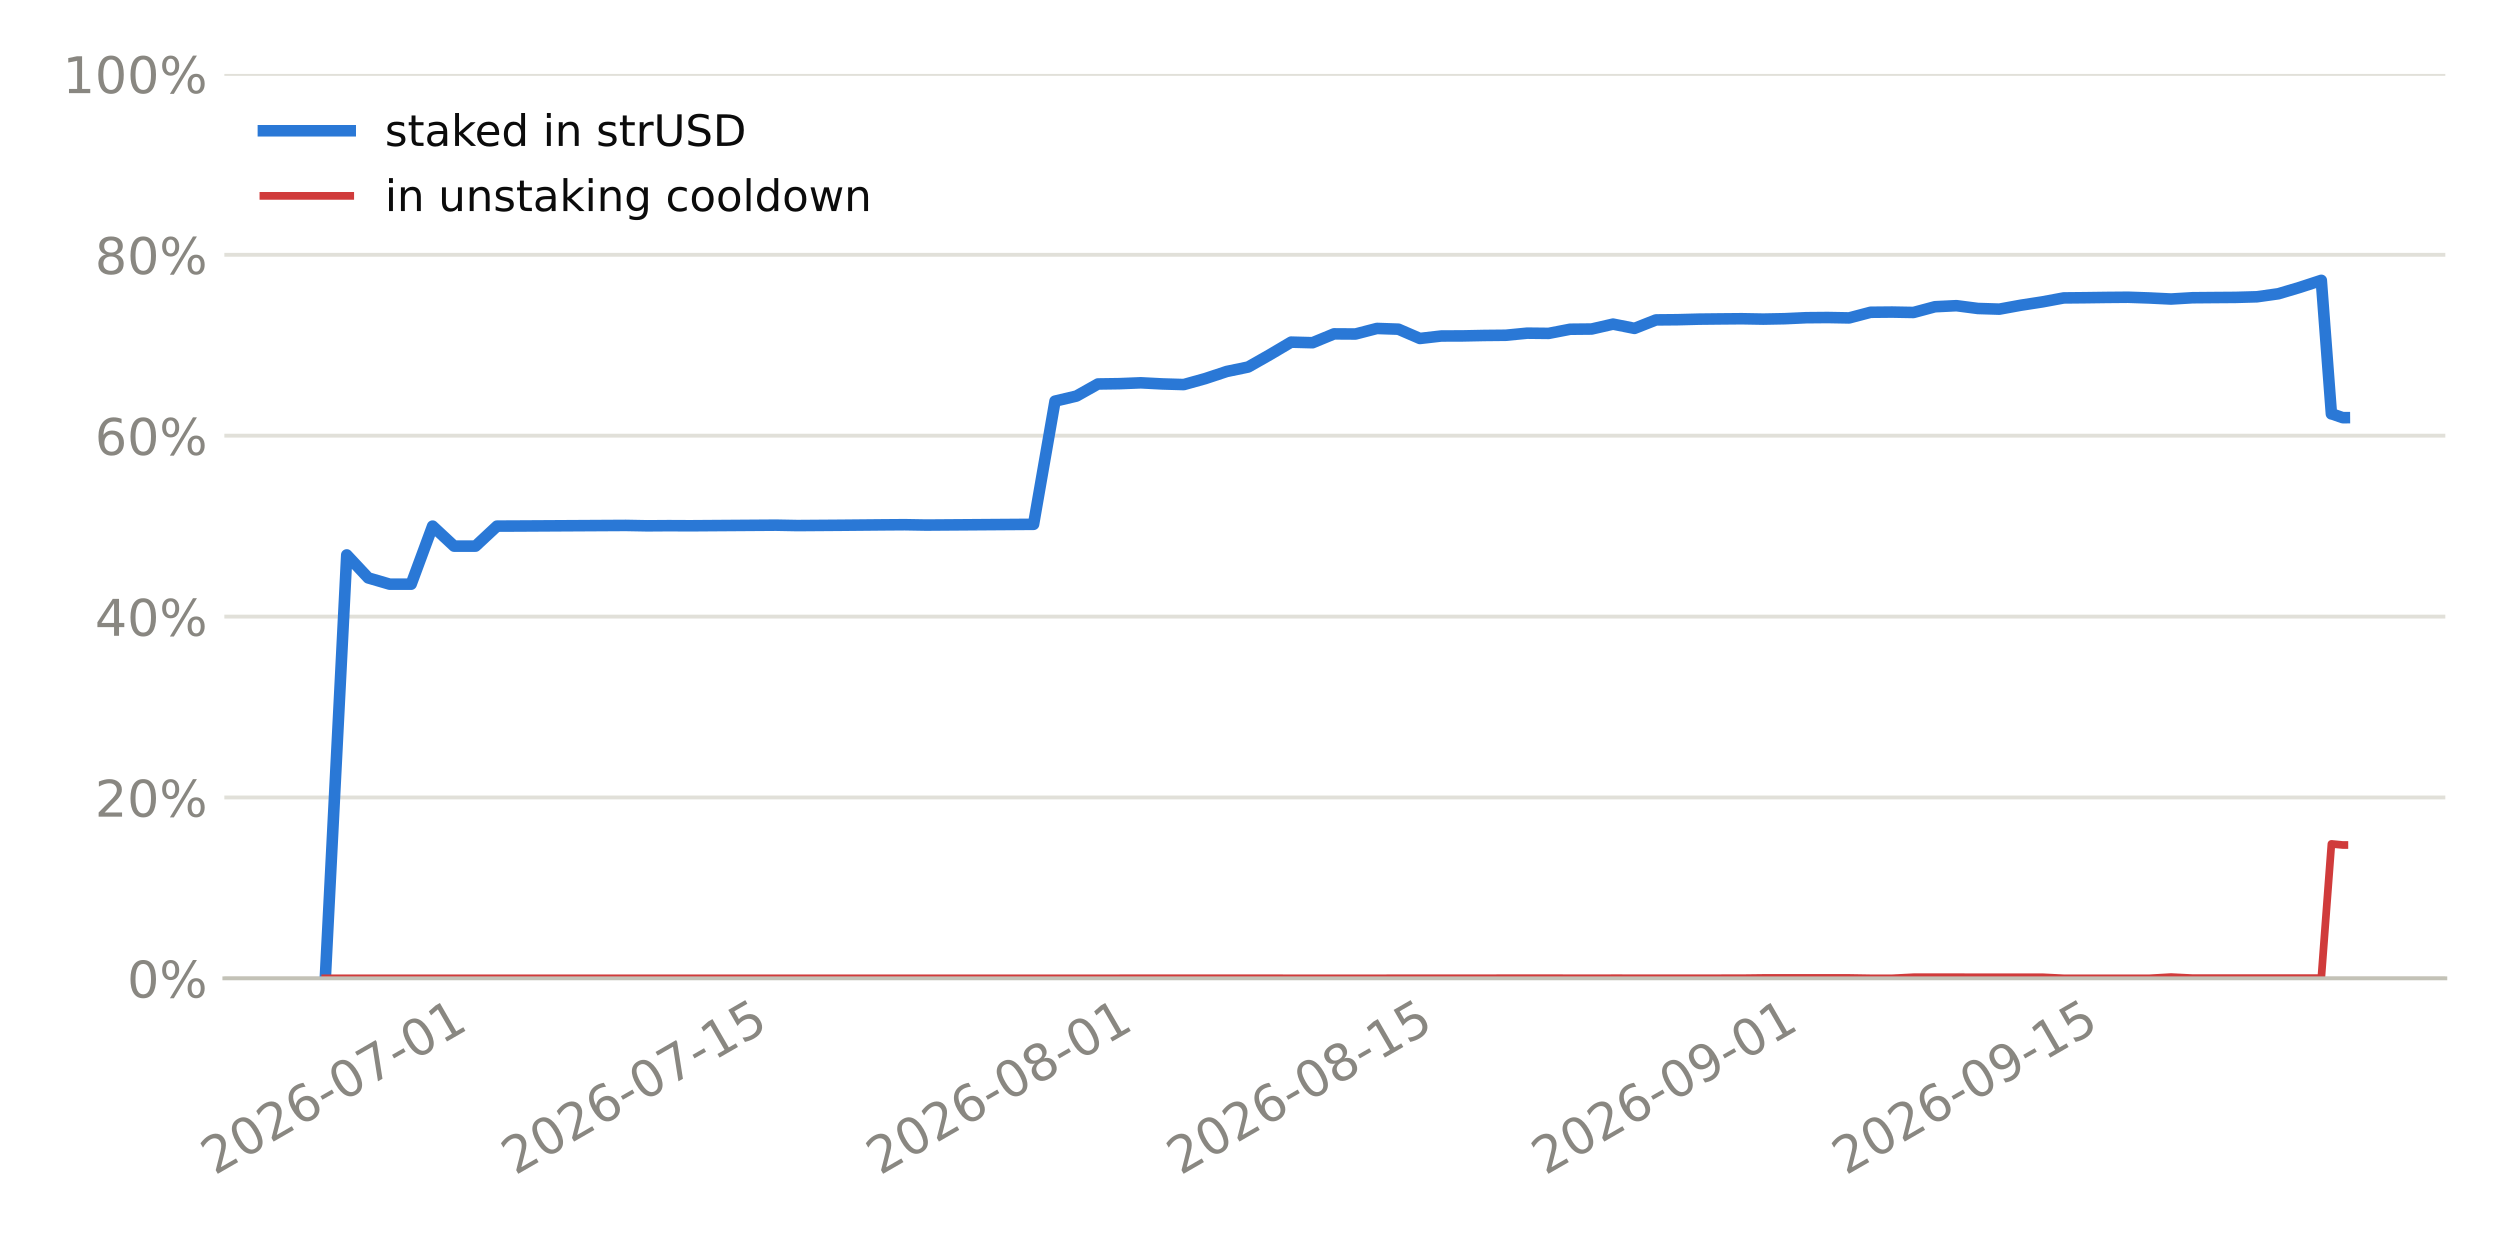
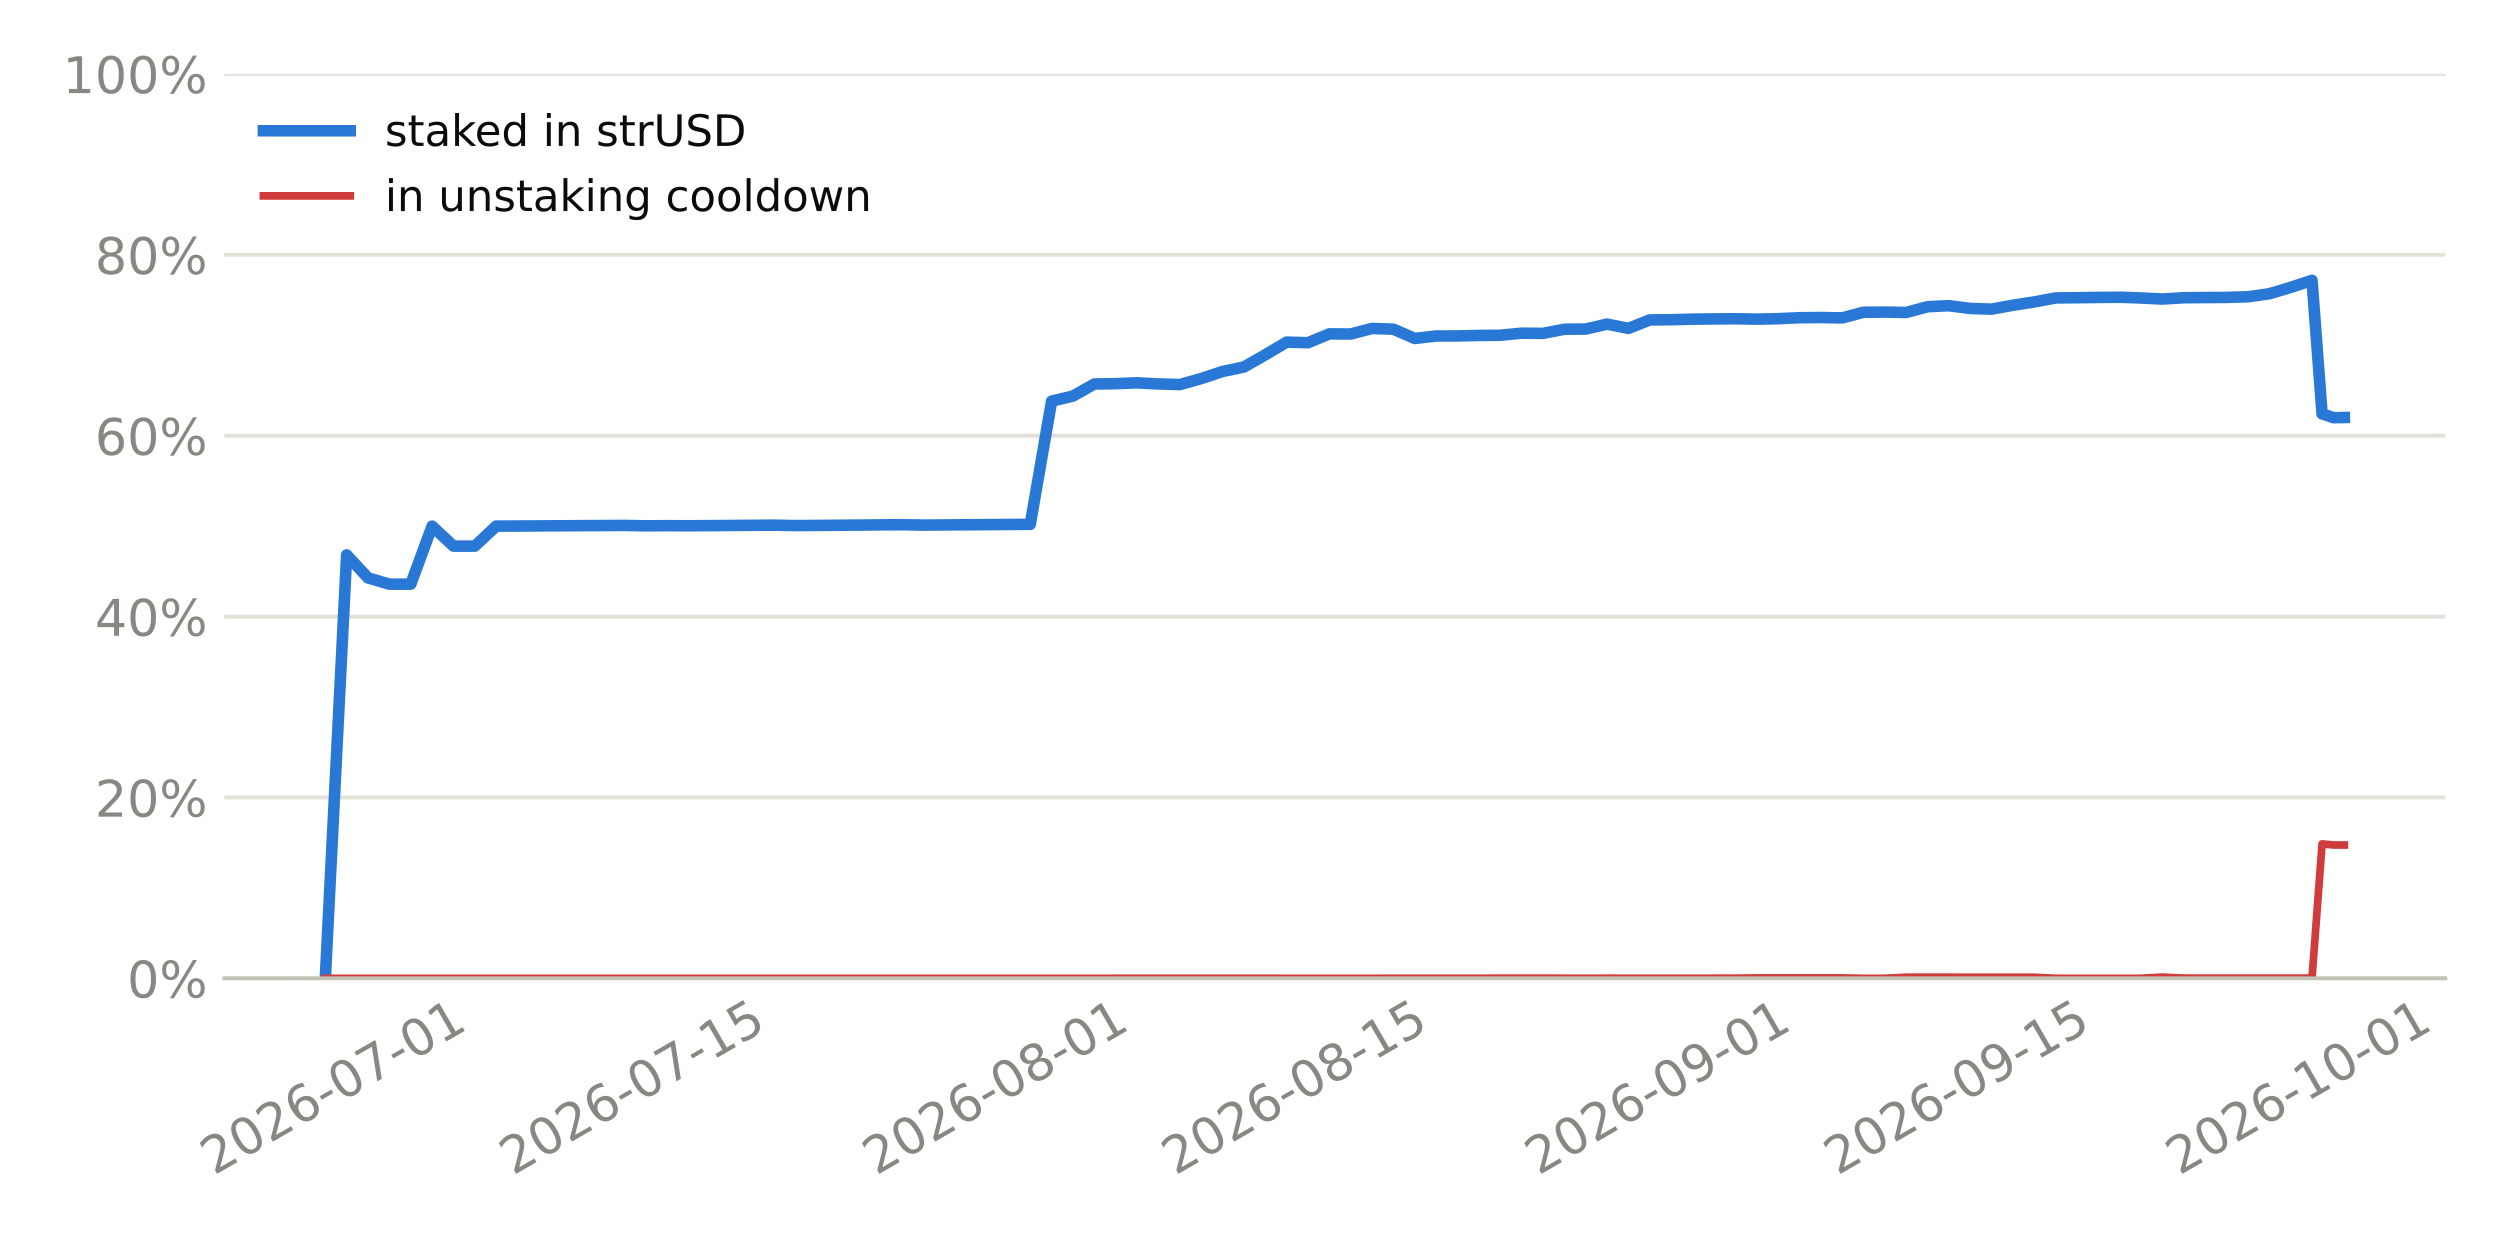
<svg xmlns="http://www.w3.org/2000/svg" xmlns:xlink="http://www.w3.org/1999/xlink" width="518.4pt" height="259.2pt" viewBox="0 0 518.4 259.2" version="1.1">
  <defs>
    <style type="text/css">*{stroke-linejoin: round; stroke-linecap: butt}</style>
  </defs>
  <g id="figure_1">
    <g id="patch_1">
      <path d="M 0 259.2  L 518.4 259.2  L 518.4 0  L 0 0  z " style="fill: #ffffff" />
    </g>
    <g id="axes_1">
      <g id="patch_2">
        <path d="M 46.52 202.867  L 507.06 202.867  L 507.06 15.329  L 46.52 15.329  z " style="fill: #ffffff" />
      </g>
      <g id="matplotlib.axis_1">
        <g id="xtick_1">
          <g id="line2d_1" />
          <g id="text_1">
-             <g style="fill: #898781" transform="translate(44.49936 243.7862) rotate(-30) scale(0.105 -0.105)">
+             <g style="fill: #898781" transform="translate(44.35447 243.7862) rotate(-30) scale(0.105 -0.105)">
              <defs>
                <path id="DejaVuSans-15" d="M 1228 531  L 3431 531  L 3431 0  L 469 0  L 469 531  Q 828 903 1448 1529  Q 2069 2156 2228 2338  Q 2531 2678 2651 2914  Q 2772 3150 2772 3378  Q 2772 3750 2511 3984  Q 2250 4219 1831 4219  Q 1534 4219 1204 4116  Q 875 4013 500 3803  L 500 4441  Q 881 4594 1212 4672  Q 1544 4750 1819 4750  Q 2544 4750 2975 4387  Q 3406 4025 3406 3419  Q 3406 3131 3298 2873  Q 3191 2616 2906 2266  Q 2828 2175 2409 1742  Q 1991 1309 1228 531  z " transform="scale(0.015625)" />
                <path id="DejaVuSans-13" d="M 2034 4250  Q 1547 4250 1301 3770  Q 1056 3291 1056 2328  Q 1056 1369 1301 889  Q 1547 409 2034 409  Q 2525 409 2770 889  Q 3016 1369 3016 2328  Q 3016 3291 2770 3770  Q 2525 4250 2034 4250  z M 2034 4750  Q 2819 4750 3233 4129  Q 3647 3509 3647 2328  Q 3647 1150 3233 529  Q 2819 -91 2034 -91  Q 1250 -91 836 529  Q 422 1150 422 2328  Q 422 3509 836 4129  Q 1250 4750 2034 4750  z " transform="scale(0.015625)" />
                <path id="DejaVuSans-19" d="M 2113 2584  Q 1688 2584 1439 2293  Q 1191 2003 1191 1497  Q 1191 994 1439 701  Q 1688 409 2113 409  Q 2538 409 2786 701  Q 3034 994 3034 1497  Q 3034 2003 2786 2293  Q 2538 2584 2113 2584  z M 3366 4563  L 3366 3988  Q 3128 4100 2886 4159  Q 2644 4219 2406 4219  Q 1781 4219 1451 3797  Q 1122 3375 1075 2522  Q 1259 2794 1537 2939  Q 1816 3084 2150 3084  Q 2853 3084 3261 2657  Q 3669 2231 3669 1497  Q 3669 778 3244 343  Q 2819 -91 2113 -91  Q 1303 -91 875 529  Q 447 1150 447 2328  Q 447 3434 972 4092  Q 1497 4750 2381 4750  Q 2619 4750 2861 4703  Q 3103 4656 3366 4563  z " transform="scale(0.015625)" />
                <path id="DejaVuSans-10" d="M 313 2009  L 1997 2009  L 1997 1497  L 313 1497  L 313 2009  z " transform="scale(0.015625)" />
                <path id="DejaVuSans-1a" d="M 525 4666  L 3525 4666  L 3525 4397  L 1831 0  L 1172 0  L 2766 4134  L 525 4134  L 525 4666  z " transform="scale(0.015625)" />
                <path id="DejaVuSans-14" d="M 794 531  L 1825 531  L 1825 4091  L 703 3866  L 703 4441  L 1819 4666  L 2450 4666  L 2450 531  L 3481 531  L 3481 0  L 794 0  L 794 531  z " transform="scale(0.015625)" />
              </defs>
              <use xlink:href="#DejaVuSans-15" />
              <use xlink:href="#DejaVuSans-13" transform="translate(63.625 0)" />
              <use xlink:href="#DejaVuSans-15" transform="translate(127.25 0)" />
              <use xlink:href="#DejaVuSans-19" transform="translate(190.875 0)" />
              <use xlink:href="#DejaVuSans-10" transform="translate(254.5 0)" />
              <use xlink:href="#DejaVuSans-13" transform="translate(290.5781 0)" />
              <use xlink:href="#DejaVuSans-1a" transform="translate(354.2031 0)" />
              <use xlink:href="#DejaVuSans-10" transform="translate(417.8281 0)" />
              <use xlink:href="#DejaVuSans-13" transform="translate(453.9062 0)" />
              <use xlink:href="#DejaVuSans-14" transform="translate(517.5312 0)" />
            </g>
          </g>
        </g>
        <g id="xtick_2">
          <g id="line2d_2" />
          <g id="text_2">
-             <g style="fill: #898781" transform="translate(106.8053 243.7862) rotate(-30) scale(0.105 -0.105)">
+             <g style="fill: #898781" transform="translate(106.3707 243.7862) rotate(-30) scale(0.105 -0.105)">
              <defs>
                <path id="DejaVuSans-18" d="M 691 4666  L 3169 4666  L 3169 4134  L 1269 4134  L 1269 2991  Q 1406 3038 1543 3061  Q 1681 3084 1819 3084  Q 2600 3084 3056 2656  Q 3513 2228 3513 1497  Q 3513 744 3044 326  Q 2575 -91 1722 -91  Q 1428 -91 1123 -41  Q 819 9 494 109  L 494 744  Q 775 591 1075 516  Q 1375 441 1709 441  Q 2250 441 2565 725  Q 2881 1009 2881 1497  Q 2881 1984 2565 2268  Q 2250 2553 1709 2553  Q 1456 2553 1204 2497  Q 953 2441 691 2322  L 691 4666  z " transform="scale(0.015625)" />
              </defs>
              <use xlink:href="#DejaVuSans-15" />
              <use xlink:href="#DejaVuSans-13" transform="translate(63.625 0)" />
              <use xlink:href="#DejaVuSans-15" transform="translate(127.25 0)" />
              <use xlink:href="#DejaVuSans-19" transform="translate(190.875 0)" />
              <use xlink:href="#DejaVuSans-10" transform="translate(254.5 0)" />
              <use xlink:href="#DejaVuSans-13" transform="translate(290.5781 0)" />
              <use xlink:href="#DejaVuSans-1a" transform="translate(354.2031 0)" />
              <use xlink:href="#DejaVuSans-10" transform="translate(417.8281 0)" />
              <use xlink:href="#DejaVuSans-14" transform="translate(453.9062 0)" />
              <use xlink:href="#DejaVuSans-18" transform="translate(517.5312 0)" />
            </g>
          </g>
        </g>
        <g id="xtick_3">
          <g id="line2d_3" />
          <g id="text_3">
-             <g style="fill: #898781" transform="translate(182.4626 243.7862) rotate(-30) scale(0.105 -0.105)">
+             <g style="fill: #898781" transform="translate(181.6761 243.7862) rotate(-30) scale(0.105 -0.105)">
              <defs>
                <path id="DejaVuSans-1b" d="M 2034 2216  Q 1584 2216 1326 1975  Q 1069 1734 1069 1313  Q 1069 891 1326 650  Q 1584 409 2034 409  Q 2484 409 2743 651  Q 3003 894 3003 1313  Q 3003 1734 2745 1975  Q 2488 2216 2034 2216  z M 1403 2484  Q 997 2584 770 2862  Q 544 3141 544 3541  Q 544 4100 942 4425  Q 1341 4750 2034 4750  Q 2731 4750 3128 4425  Q 3525 4100 3525 3541  Q 3525 3141 3298 2862  Q 3072 2584 2669 2484  Q 3125 2378 3379 2068  Q 3634 1759 3634 1313  Q 3634 634 3220 271  Q 2806 -91 2034 -91  Q 1263 -91 848 271  Q 434 634 434 1313  Q 434 1759 690 2068  Q 947 2378 1403 2484  z M 1172 3481  Q 1172 3119 1398 2916  Q 1625 2713 2034 2713  Q 2441 2713 2670 2916  Q 2900 3119 2900 3481  Q 2900 3844 2670 4047  Q 2441 4250 2034 4250  Q 1625 4250 1398 4047  Q 1172 3844 1172 3481  z " transform="scale(0.015625)" />
              </defs>
              <use xlink:href="#DejaVuSans-15" />
              <use xlink:href="#DejaVuSans-13" transform="translate(63.625 0)" />
              <use xlink:href="#DejaVuSans-15" transform="translate(127.25 0)" />
              <use xlink:href="#DejaVuSans-19" transform="translate(190.875 0)" />
              <use xlink:href="#DejaVuSans-10" transform="translate(254.5 0)" />
              <use xlink:href="#DejaVuSans-13" transform="translate(290.5781 0)" />
              <use xlink:href="#DejaVuSans-1b" transform="translate(354.2031 0)" />
              <use xlink:href="#DejaVuSans-10" transform="translate(417.8281 0)" />
              <use xlink:href="#DejaVuSans-13" transform="translate(453.9062 0)" />
              <use xlink:href="#DejaVuSans-14" transform="translate(517.5312 0)" />
            </g>
          </g>
        </g>
        <g id="xtick_4">
          <g id="line2d_4" />
          <g id="text_4">
-             <g style="fill: #898781" transform="translate(244.7686 243.7862) rotate(-30) scale(0.105 -0.105)">
+             <g style="fill: #898781" transform="translate(243.6923 243.7862) rotate(-30) scale(0.105 -0.105)">
              <use xlink:href="#DejaVuSans-15" />
              <use xlink:href="#DejaVuSans-13" transform="translate(63.625 0)" />
              <use xlink:href="#DejaVuSans-15" transform="translate(127.25 0)" />
              <use xlink:href="#DejaVuSans-19" transform="translate(190.875 0)" />
              <use xlink:href="#DejaVuSans-10" transform="translate(254.5 0)" />
              <use xlink:href="#DejaVuSans-13" transform="translate(290.5781 0)" />
              <use xlink:href="#DejaVuSans-1b" transform="translate(354.2031 0)" />
              <use xlink:href="#DejaVuSans-10" transform="translate(417.8281 0)" />
              <use xlink:href="#DejaVuSans-14" transform="translate(453.9062 0)" />
              <use xlink:href="#DejaVuSans-18" transform="translate(517.5312 0)" />
            </g>
          </g>
        </g>
        <g id="xtick_5">
          <g id="line2d_5" />
          <g id="text_5">
-             <g style="fill: #898781" transform="translate(320.4259 243.7862) rotate(-30) scale(0.105 -0.105)">
+             <g style="fill: #898781" transform="translate(318.9976 243.7862) rotate(-30) scale(0.105 -0.105)">
              <defs>
                <path id="DejaVuSans-1c" d="M 703 97  L 703 672  Q 941 559 1184 500  Q 1428 441 1663 441  Q 2288 441 2617 861  Q 2947 1281 2994 2138  Q 2813 1869 2534 1725  Q 2256 1581 1919 1581  Q 1219 1581 811 2004  Q 403 2428 403 3163  Q 403 3881 828 4315  Q 1253 4750 1959 4750  Q 2769 4750 3195 4129  Q 3622 3509 3622 2328  Q 3622 1225 3098 567  Q 2575 -91 1691 -91  Q 1453 -91 1209 -44  Q 966 3 703 97  z M 1959 2075  Q 2384 2075 2632 2365  Q 2881 2656 2881 3163  Q 2881 3666 2632 3958  Q 2384 4250 1959 4250  Q 1534 4250 1286 3958  Q 1038 3666 1038 3163  Q 1038 2656 1286 2365  Q 1534 2075 1959 2075  z " transform="scale(0.015625)" />
              </defs>
              <use xlink:href="#DejaVuSans-15" />
              <use xlink:href="#DejaVuSans-13" transform="translate(63.625 0)" />
              <use xlink:href="#DejaVuSans-15" transform="translate(127.25 0)" />
              <use xlink:href="#DejaVuSans-19" transform="translate(190.875 0)" />
              <use xlink:href="#DejaVuSans-10" transform="translate(254.5 0)" />
              <use xlink:href="#DejaVuSans-13" transform="translate(290.5781 0)" />
              <use xlink:href="#DejaVuSans-1c" transform="translate(354.2031 0)" />
              <use xlink:href="#DejaVuSans-10" transform="translate(417.8281 0)" />
              <use xlink:href="#DejaVuSans-13" transform="translate(453.9062 0)" />
              <use xlink:href="#DejaVuSans-14" transform="translate(517.5312 0)" />
            </g>
          </g>
        </g>
        <g id="xtick_6">
          <g id="line2d_6" />
          <g id="text_6">
-             <g style="fill: #898781" transform="translate(382.7318 243.7862) rotate(-30) scale(0.105 -0.105)">
+             <g style="fill: #898781" transform="translate(381.0138 243.7862) rotate(-30) scale(0.105 -0.105)">
              <use xlink:href="#DejaVuSans-15" />
              <use xlink:href="#DejaVuSans-13" transform="translate(63.625 0)" />
              <use xlink:href="#DejaVuSans-15" transform="translate(127.25 0)" />
              <use xlink:href="#DejaVuSans-19" transform="translate(190.875 0)" />
              <use xlink:href="#DejaVuSans-10" transform="translate(254.5 0)" />
              <use xlink:href="#DejaVuSans-13" transform="translate(290.5781 0)" />
              <use xlink:href="#DejaVuSans-1c" transform="translate(354.2031 0)" />
              <use xlink:href="#DejaVuSans-10" transform="translate(417.8281 0)" />
              <use xlink:href="#DejaVuSans-14" transform="translate(453.9062 0)" />
              <use xlink:href="#DejaVuSans-18" transform="translate(517.5312 0)" />
            </g>
          </g>
        </g>
+         <g id="xtick_7">
+           <g id="line2d_7" />
+           <g id="text_7">
+             <g style="fill: #898781" transform="translate(451.8895 243.7862) rotate(-30) scale(0.105 -0.105)">
+               <use xlink:href="#DejaVuSans-15" />
+               <use xlink:href="#DejaVuSans-13" transform="translate(63.625 0)" />
+               <use xlink:href="#DejaVuSans-15" transform="translate(127.25 0)" />
+               <use xlink:href="#DejaVuSans-19" transform="translate(190.875 0)" />
+               <use xlink:href="#DejaVuSans-10" transform="translate(254.5 0)" />
+               <use xlink:href="#DejaVuSans-14" transform="translate(290.5781 0)" />
+               <use xlink:href="#DejaVuSans-13" transform="translate(354.2031 0)" />
+               <use xlink:href="#DejaVuSans-10" transform="translate(417.8281 0)" />
+               <use xlink:href="#DejaVuSans-13" transform="translate(453.9062 0)" />
+               <use xlink:href="#DejaVuSans-14" transform="translate(517.5312 0)" />
+             </g>
+           </g>
+         </g>
      </g>
      <g id="matplotlib.axis_2">
        <g id="ytick_1">
-           <g id="line2d_7">
-             <path d="M 46.52 202.867  L 507.06 202.867  " clip-path="url(#p7541f4a413)" style="fill: none; stroke: #e1e0d9; stroke-width: 0.8; stroke-linecap: square" />
-           </g>
-           <g id="line2d_8" />
-           <g id="text_7">
+           <g id="line2d_8">
+             <path d="M 46.52 202.867  L 507.06 202.867  " clip-path="url(#p94e1184d9d)" style="fill: none; stroke: #e1e0d9; stroke-width: 0.8; stroke-linecap: square" />
+           </g>
+           <g id="line2d_9" />
+           <g id="text_8">
            <g style="fill: #898781" transform="translate(26.36273 206.8555) scale(0.105 -0.105)">
              <defs>
                <path id="DejaVuSans-8" d="M 4653 2053  Q 4381 2053 4226 1822  Q 4072 1591 4072 1178  Q 4072 772 4226 539  Q 4381 306 4653 306  Q 4919 306 5073 539  Q 5228 772 5228 1178  Q 5228 1588 5073 1820  Q 4919 2053 4653 2053  z M 4653 2450  Q 5147 2450 5437 2106  Q 5728 1763 5728 1178  Q 5728 594 5436 251  Q 5144 -91 4653 -91  Q 4153 -91 3862 251  Q 3572 594 3572 1178  Q 3572 1766 3864 2108  Q 4156 2450 4653 2450  z M 1428 4353  Q 1159 4353 1004 4120  Q 850 3888 850 3481  Q 850 3069 1003 2837  Q 1156 2606 1428 2606  Q 1700 2606 1854 2837  Q 2009 3069 2009 3481  Q 2009 3884 1853 4118  Q 1697 4353 1428 4353  z M 4250 4750  L 4750 4750  L 1831 -91  L 1331 -91  L 4250 4750  z M 1428 4750  Q 1922 4750 2215 4408  Q 2509 4066 2509 3481  Q 2509 2891 2217 2550  Q 1925 2209 1428 2209  Q 931 2209 642 2551  Q 353 2894 353 3481  Q 353 4063 643 4406  Q 934 4750 1428 4750  z " transform="scale(0.015625)" />
              </defs>
              <use xlink:href="#DejaVuSans-13" />
              <use xlink:href="#DejaVuSans-8" transform="translate(63.625 0)" />
            </g>
          </g>
        </g>
        <g id="ytick_2">
-           <g id="line2d_9">
-             <path d="M 46.52 165.359  L 507.06 165.359  " clip-path="url(#p7541f4a413)" style="fill: none; stroke: #e1e0d9; stroke-width: 0.8; stroke-linecap: square" />
-           </g>
-           <g id="line2d_10" />
-           <g id="text_8">
+           <g id="line2d_10">
+             <path d="M 46.52 165.359  L 507.06 165.359  " clip-path="url(#p94e1184d9d)" style="fill: none; stroke: #e1e0d9; stroke-width: 0.8; stroke-linecap: square" />
+           </g>
+           <g id="line2d_11" />
+           <g id="text_9">
            <g style="fill: #898781" transform="translate(19.68211 169.3479) scale(0.105 -0.105)">
              <use xlink:href="#DejaVuSans-15" />
              <use xlink:href="#DejaVuSans-13" transform="translate(63.625 0)" />
              <use xlink:href="#DejaVuSans-8" transform="translate(127.25 0)" />
            </g>
          </g>
        </g>
        <g id="ytick_3">
-           <g id="line2d_11">
-             <path d="M 46.52 127.852  L 507.06 127.852  " clip-path="url(#p7541f4a413)" style="fill: none; stroke: #e1e0d9; stroke-width: 0.8; stroke-linecap: square" />
-           </g>
-           <g id="line2d_12" />
-           <g id="text_9">
+           <g id="line2d_12">
+             <path d="M 46.52 127.852  L 507.06 127.852  " clip-path="url(#p94e1184d9d)" style="fill: none; stroke: #e1e0d9; stroke-width: 0.8; stroke-linecap: square" />
+           </g>
+           <g id="line2d_13" />
+           <g id="text_10">
            <g style="fill: #898781" transform="translate(19.68211 131.8403) scale(0.105 -0.105)">
              <defs>
                <path id="DejaVuSans-17" d="M 2419 4116  L 825 1625  L 2419 1625  L 2419 4116  z M 2253 4666  L 3047 4666  L 3047 1625  L 3713 1625  L 3713 1100  L 3047 1100  L 3047 0  L 2419 0  L 2419 1100  L 313 1100  L 313 1709  L 2253 4666  z " transform="scale(0.015625)" />
              </defs>
              <use xlink:href="#DejaVuSans-17" />
              <use xlink:href="#DejaVuSans-13" transform="translate(63.625 0)" />
              <use xlink:href="#DejaVuSans-8" transform="translate(127.25 0)" />
            </g>
          </g>
        </g>
        <g id="ytick_4">
-           <g id="line2d_13">
-             <path d="M 46.52 90.344  L 507.06 90.344  " clip-path="url(#p7541f4a413)" style="fill: none; stroke: #e1e0d9; stroke-width: 0.8; stroke-linecap: square" />
-           </g>
-           <g id="line2d_14" />
-           <g id="text_10">
+           <g id="line2d_14">
+             <path d="M 46.52 90.344  L 507.06 90.344  " clip-path="url(#p94e1184d9d)" style="fill: none; stroke: #e1e0d9; stroke-width: 0.8; stroke-linecap: square" />
+           </g>
+           <g id="line2d_15" />
+           <g id="text_11">
            <g style="fill: #898781" transform="translate(19.68211 94.33272) scale(0.105 -0.105)">
              <use xlink:href="#DejaVuSans-19" />
              <use xlink:href="#DejaVuSans-13" transform="translate(63.625 0)" />
              <use xlink:href="#DejaVuSans-8" transform="translate(127.25 0)" />
            </g>
          </g>
        </g>
        <g id="ytick_5">
-           <g id="line2d_15">
-             <path d="M 46.52 52.836  L 507.06 52.836  " clip-path="url(#p7541f4a413)" style="fill: none; stroke: #e1e0d9; stroke-width: 0.8; stroke-linecap: square" />
-           </g>
-           <g id="line2d_16" />
-           <g id="text_11">
+           <g id="line2d_16">
+             <path d="M 46.52 52.836  L 507.06 52.836  " clip-path="url(#p94e1184d9d)" style="fill: none; stroke: #e1e0d9; stroke-width: 0.8; stroke-linecap: square" />
+           </g>
+           <g id="line2d_17" />
+           <g id="text_12">
            <g style="fill: #898781" transform="translate(19.68211 56.82513) scale(0.105 -0.105)">
              <use xlink:href="#DejaVuSans-1b" />
              <use xlink:href="#DejaVuSans-13" transform="translate(63.625 0)" />
              <use xlink:href="#DejaVuSans-8" transform="translate(127.25 0)" />
            </g>
          </g>
        </g>
        <g id="ytick_6">
-           <g id="line2d_17">
-             <path d="M 46.52 15.329  L 507.06 15.329  " clip-path="url(#p7541f4a413)" style="fill: none; stroke: #e1e0d9; stroke-width: 0.8; stroke-linecap: square" />
-           </g>
-           <g id="line2d_18" />
-           <g id="text_12">
+           <g id="line2d_18">
+             <path d="M 46.52 15.329  L 507.06 15.329  " clip-path="url(#p94e1184d9d)" style="fill: none; stroke: #e1e0d9; stroke-width: 0.8; stroke-linecap: square" />
+           </g>
+           <g id="line2d_19" />
+           <g id="text_13">
            <g style="fill: #898781" transform="translate(13.00148 19.31754) scale(0.105 -0.105)">
              <use xlink:href="#DejaVuSans-14" />
              <use xlink:href="#DejaVuSans-13" transform="translate(63.625 0)" />
              <use xlink:href="#DejaVuSans-13" transform="translate(127.25 0)" />
              <use xlink:href="#DejaVuSans-8" transform="translate(190.875 0)" />
            </g>
          </g>
        </g>
      </g>
-       <g id="line2d_19">
-         <path d="M 67.454 202.867  L 71.904 115.074  L 76.354 119.833  L 80.805 121.134  L 85.255 121.134  L 89.706 109.098  L 94.156 113.244  L 98.607 113.244  L 103.057 109.098  L 107.507 109.077  L 111.958 109.052  L 116.408 109.026  L 120.859 109.001  L 125.309 108.975  L 129.76 108.95  L 134.21 109.034  L 138.66 109.003  L 143.111 109.024  L 147.561 108.993  L 152.012 108.961  L 156.462 108.93  L 160.913 108.899  L 165.363 108.984  L 169.813 108.951  L 174.264 108.918  L 178.714 108.877  L 183.165 108.836  L 187.615 108.803  L 192.066 108.882  L 196.516 108.849  L 200.966 108.817  L 205.417 108.785  L 209.867 108.754  L 214.318 108.722  L 218.768 83.18  L 223.219 82.127  L 227.669 79.622  L 232.119 79.558  L 236.57 79.379  L 241.02 79.612  L 245.471 79.745  L 249.921 78.506  L 254.372 77.03  L 258.822 76.105  L 263.272 73.578  L 267.723 70.945  L 272.173 71.067  L 276.624 69.232  L 281.074 69.26  L 285.525 68.107  L 289.975 68.26  L 294.425 70.185  L 298.876 69.673  L 303.326 69.656  L 307.777 69.562  L 312.227 69.518  L 316.678 69.085  L 321.128 69.133  L 325.578 68.272  L 330.029 68.228  L 334.479 67.208  L 338.93 68.094  L 343.38 66.337  L 347.831 66.298  L 352.281 66.179  L 356.731 66.131  L 361.182 66.092  L 365.632 66.174  L 370.083 66.086  L 374.533 65.881  L 378.984 65.842  L 383.434 65.925  L 387.884 64.753  L 392.335 64.712  L 396.785 64.795  L 401.236 63.605  L 405.686 63.387  L 410.137 63.966  L 414.587 64.104  L 419.037 63.292  L 423.488 62.603  L 427.938 61.779  L 432.389 61.735  L 436.839 61.673  L 441.29 61.635  L 445.74 61.79  L 450.19 62.007  L 454.641 61.74  L 459.091 61.701  L 463.542 61.668  L 467.992 61.541  L 472.443 60.915  L 476.893 59.591  L 481.343 58.134  L 483.441 85.829  L 483.507 85.829  L 483.524 85.828  L 483.533 85.828  L 483.551 85.828  L 485.794 86.61  L 486.126 86.608  " clip-path="url(#p7541f4a413)" style="fill: none; stroke: #2a78d6; stroke-width: 2.4; stroke-linecap: square" />
-       </g>
      <g id="line2d_20">
-         <path d="M 67.454 202.867  L 71.904 202.867  L 76.354 202.867  L 80.805 202.867  L 85.255 202.867  L 89.706 202.867  L 94.156 202.867  L 98.607 202.867  L 103.057 202.867  L 107.507 202.867  L 111.958 202.867  L 116.408 202.867  L 120.859 202.867  L 125.309 202.867  L 129.76 202.867  L 134.21 202.867  L 138.66 202.867  L 143.111 202.867  L 147.561 202.867  L 152.012 202.867  L 156.462 202.867  L 160.913 202.867  L 165.363 202.867  L 169.813 202.867  L 174.264 202.867  L 178.714 202.867  L 183.165 202.867  L 187.615 202.867  L 192.066 202.867  L 196.516 202.867  L 200.966 202.867  L 205.417 202.867  L 209.867 202.867  L 214.318 202.867  L 218.768 202.863  L 223.219 202.859  L 227.669 202.859  L 232.119 202.859  L 236.57 202.852  L 241.02 202.852  L 245.471 202.852  L 249.921 202.851  L 254.372 202.847  L 258.822 202.854  L 263.272 202.855  L 267.723 202.861  L 272.173 202.861  L 276.624 202.861  L 281.074 202.861  L 285.525 202.865  L 289.975 202.851  L 294.425 202.848  L 298.876 202.848  L 303.326 202.849  L 307.777 202.846  L 312.227 202.844  L 316.678 202.838  L 321.128 202.834  L 325.578 202.851  L 330.029 202.851  L 334.479 202.844  L 338.93 202.846  L 343.38 202.848  L 347.831 202.852  L 352.281 202.857  L 356.731 202.845  L 361.182 202.843  L 365.632 202.786  L 370.083 202.785  L 374.533 202.785  L 378.984 202.785  L 383.434 202.786  L 387.884 202.862  L 392.335 202.863  L 396.785 202.636  L 401.236 202.636  L 405.686 202.636  L 410.137 202.64  L 414.587 202.641  L 419.037 202.641  L 423.488 202.639  L 427.938 202.861  L 432.389 202.861  L 436.839 202.861  L 441.29 202.861  L 445.74 202.861  L 450.19 202.605  L 454.641 202.825  L 459.091 202.83  L 463.542 202.824  L 467.992 202.825  L 472.443 202.825  L 476.893 202.822  L 481.343 202.823  L 483.441 175  L 483.507 175  L 483.524 175  L 483.533 175  L 483.551 175  L 485.794 175.217  L 486.126 175.217  " clip-path="url(#p7541f4a413)" style="fill: none; stroke: #d03b3b; stroke-width: 1.6; stroke-linecap: square" />
+         <path d="M 67.454 202.867  L 71.883 115.074  L 76.313 119.833  L 80.743 121.134  L 85.173 121.134  L 89.602 109.098  L 94.032 113.244  L 98.462 113.244  L 102.891 109.098  L 107.321 109.077  L 111.751 109.052  L 116.181 109.026  L 120.61 109.001  L 125.04 108.975  L 129.47 108.95  L 133.9 109.034  L 138.329 109.003  L 142.759 109.024  L 147.189 108.993  L 151.618 108.961  L 156.048 108.93  L 160.478 108.899  L 164.908 108.984  L 169.337 108.951  L 173.767 108.918  L 178.197 108.877  L 182.627 108.836  L 187.056 108.803  L 191.486 108.882  L 195.916 108.849  L 200.345 108.817  L 204.775 108.785  L 209.205 108.754  L 213.635 108.722  L 218.064 83.18  L 222.494 82.127  L 226.924 79.622  L 231.354 79.558  L 235.783 79.379  L 240.213 79.612  L 244.643 79.745  L 249.073 78.506  L 253.502 77.03  L 257.932 76.105  L 262.362 73.578  L 266.791 70.945  L 271.221 71.067  L 275.651 69.232  L 280.081 69.26  L 284.51 68.107  L 288.94 68.26  L 293.37 70.185  L 297.8 69.673  L 302.229 69.656  L 306.659 69.562  L 311.089 69.518  L 315.518 69.085  L 319.948 69.133  L 324.378 68.272  L 328.808 68.228  L 333.237 67.208  L 337.667 68.094  L 342.097 66.337  L 346.527 66.298  L 350.956 66.179  L 355.386 66.131  L 359.816 66.092  L 364.245 66.174  L 368.675 66.086  L 373.105 65.881  L 377.535 65.842  L 381.964 65.925  L 386.394 64.753  L 390.824 64.712  L 395.254 64.795  L 399.683 63.605  L 404.113 63.387  L 408.543 63.966  L 412.972 64.104  L 417.402 63.292  L 421.832 62.603  L 426.262 61.779  L 430.691 61.735  L 435.121 61.673  L 439.551 61.635  L 443.981 61.79  L 448.41 62.007  L 452.84 61.74  L 457.27 61.701  L 461.699 61.668  L 466.129 61.541  L 470.559 60.915  L 474.989 59.591  L 479.418 58.134  L 481.507 85.829  L 481.572 85.829  L 481.589 85.828  L 481.598 85.828  L 481.616 85.828  L 483.848 86.61  L 484.179 86.608  L 486.126 86.576  " clip-path="url(#p94e1184d9d)" style="fill: none; stroke: #2a78d6; stroke-width: 2.4; stroke-linecap: square" />
+       </g>
+       <g id="line2d_21">
+         <path d="M 67.454 202.867  L 71.883 202.867  L 76.313 202.867  L 80.743 202.867  L 85.173 202.867  L 89.602 202.867  L 94.032 202.867  L 98.462 202.867  L 102.891 202.867  L 107.321 202.867  L 111.751 202.867  L 116.181 202.867  L 120.61 202.867  L 125.04 202.867  L 129.47 202.867  L 133.9 202.867  L 138.329 202.867  L 142.759 202.867  L 147.189 202.867  L 151.618 202.867  L 156.048 202.867  L 160.478 202.867  L 164.908 202.867  L 169.337 202.867  L 173.767 202.867  L 178.197 202.867  L 182.627 202.867  L 187.056 202.867  L 191.486 202.867  L 195.916 202.867  L 200.345 202.867  L 204.775 202.867  L 209.205 202.867  L 213.635 202.867  L 218.064 202.863  L 222.494 202.859  L 226.924 202.859  L 231.354 202.859  L 235.783 202.852  L 240.213 202.852  L 244.643 202.852  L 249.073 202.851  L 253.502 202.847  L 257.932 202.854  L 262.362 202.855  L 266.791 202.861  L 271.221 202.861  L 275.651 202.861  L 280.081 202.861  L 284.51 202.865  L 288.94 202.851  L 293.37 202.848  L 297.8 202.848  L 302.229 202.849  L 306.659 202.846  L 311.089 202.844  L 315.518 202.838  L 319.948 202.834  L 324.378 202.851  L 328.808 202.851  L 333.237 202.844  L 337.667 202.846  L 342.097 202.848  L 346.527 202.852  L 350.956 202.857  L 355.386 202.845  L 359.816 202.843  L 364.245 202.786  L 368.675 202.785  L 373.105 202.785  L 377.535 202.785  L 381.964 202.786  L 386.394 202.862  L 390.824 202.863  L 395.254 202.636  L 399.683 202.636  L 404.113 202.636  L 408.543 202.64  L 412.972 202.641  L 417.402 202.641  L 421.832 202.639  L 426.262 202.861  L 430.691 202.861  L 435.121 202.861  L 439.551 202.861  L 443.981 202.861  L 448.41 202.605  L 452.84 202.825  L 457.27 202.83  L 461.699 202.824  L 466.129 202.825  L 470.559 202.825  L 474.989 202.822  L 479.418 202.823  L 481.507 175  L 481.572 175  L 481.589 175  L 481.598 175  L 481.616 175  L 483.848 175.217  L 484.179 175.217  L 486.126 175.217  " clip-path="url(#p94e1184d9d)" style="fill: none; stroke: #d03b3b; stroke-width: 1.6; stroke-linecap: square" />
      </g>
      <g id="patch_3">
        <path d="M 46.52 202.867  L 507.06 202.867  " style="fill: none; stroke: #c3c2b7; stroke-width: 0.8; stroke-linejoin: miter; stroke-linecap: square" />
      </g>
      <g id="legend_1">
-         <g id="line2d_21">
+         <g id="line2d_22">
          <path d="M 54.62 27.117  L 63.62 27.117  L 72.62 27.117  " style="fill: none; stroke: #2a78d6; stroke-width: 2.4; stroke-linecap: square" />
        </g>
-         <g id="text_13">
+         <g id="text_14">
          <g style="fill: #0b0b0b" transform="translate(79.82 30.26736) scale(0.09 -0.09)">
            <defs>
              <path id="DejaVuSans-56" d="M 2834 3397  L 2834 2853  Q 2591 2978 2328 3040  Q 2066 3103 1784 3103  Q 1356 3103 1142 2972  Q 928 2841 928 2578  Q 928 2378 1081 2264  Q 1234 2150 1697 2047  L 1894 2003  Q 2506 1872 2764 1633  Q 3022 1394 3022 966  Q 3022 478 2636 193  Q 2250 -91 1575 -91  Q 1294 -91 989 -36  Q 684 19 347 128  L 347 722  Q 666 556 975 473  Q 1284 391 1588 391  Q 1994 391 2212 530  Q 2431 669 2431 922  Q 2431 1156 2273 1281  Q 2116 1406 1581 1522  L 1381 1569  Q 847 1681 609 1914  Q 372 2147 372 2553  Q 372 3047 722 3315  Q 1072 3584 1716 3584  Q 2034 3584 2315 3537  Q 2597 3491 2834 3397  z " transform="scale(0.015625)" />
              <path id="DejaVuSans-57" d="M 1172 4494  L 1172 3500  L 2356 3500  L 2356 3053  L 1172 3053  L 1172 1153  Q 1172 725 1289 603  Q 1406 481 1766 481  L 2356 481  L 2356 0  L 1766 0  Q 1100 0 847 248  Q 594 497 594 1153  L 594 3053  L 172 3053  L 172 3500  L 594 3500  L 594 4494  L 1172 4494  z " transform="scale(0.015625)" />
              <path id="DejaVuSans-44" d="M 2194 1759  Q 1497 1759 1228 1600  Q 959 1441 959 1056  Q 959 750 1161 570  Q 1363 391 1709 391  Q 2188 391 2477 730  Q 2766 1069 2766 1631  L 2766 1759  L 2194 1759  z M 3341 1997  L 3341 0  L 2766 0  L 2766 531  Q 2569 213 2275 61  Q 1981 -91 1556 -91  Q 1019 -91 701 211  Q 384 513 384 1019  Q 384 1609 779 1909  Q 1175 2209 1959 2209  L 2766 2209  L 2766 2266  Q 2766 2663 2505 2880  Q 2244 3097 1772 3097  Q 1472 3097 1187 3025  Q 903 2953 641 2809  L 641 3341  Q 956 3463 1253 3523  Q 1550 3584 1831 3584  Q 2591 3584 2966 3190  Q 3341 2797 3341 1997  z " transform="scale(0.015625)" />
              <path id="DejaVuSans-4e" d="M 581 4863  L 1159 4863  L 1159 1991  L 2875 3500  L 3609 3500  L 1753 1863  L 3688 0  L 2938 0  L 1159 1709  L 1159 0  L 581 0  L 581 4863  z " transform="scale(0.015625)" />
              <path id="DejaVuSans-48" d="M 3597 1894  L 3597 1613  L 953 1613  Q 991 1019 1311 708  Q 1631 397 2203 397  Q 2534 397 2845 478  Q 3156 559 3463 722  L 3463 178  Q 3153 47 2828 -22  Q 2503 -91 2169 -91  Q 1331 -91 842 396  Q 353 884 353 1716  Q 353 2575 817 3079  Q 1281 3584 2069 3584  Q 2775 3584 3186 3129  Q 3597 2675 3597 1894  z M 3022 2063  Q 3016 2534 2758 2815  Q 2500 3097 2075 3097  Q 1594 3097 1305 2825  Q 1016 2553 972 2059  L 3022 2063  z " transform="scale(0.015625)" />
              <path id="DejaVuSans-47" d="M 2906 2969  L 2906 4863  L 3481 4863  L 3481 0  L 2906 0  L 2906 525  Q 2725 213 2448 61  Q 2172 -91 1784 -91  Q 1150 -91 751 415  Q 353 922 353 1747  Q 353 2572 751 3078  Q 1150 3584 1784 3584  Q 2172 3584 2448 3432  Q 2725 3281 2906 2969  z M 947 1747  Q 947 1113 1208 752  Q 1469 391 1925 391  Q 2381 391 2643 752  Q 2906 1113 2906 1747  Q 2906 2381 2643 2742  Q 2381 3103 1925 3103  Q 1469 3103 1208 2742  Q 947 2381 947 1747  z " transform="scale(0.015625)" />
              <path id="DejaVuSans-3" transform="scale(0.015625)" />
              <path id="DejaVuSans-4c" d="M 603 3500  L 1178 3500  L 1178 0  L 603 0  L 603 3500  z M 603 4863  L 1178 4863  L 1178 4134  L 603 4134  L 603 4863  z " transform="scale(0.015625)" />
              <path id="DejaVuSans-51" d="M 3513 2113  L 3513 0  L 2938 0  L 2938 2094  Q 2938 2591 2744 2837  Q 2550 3084 2163 3084  Q 1697 3084 1428 2787  Q 1159 2491 1159 1978  L 1159 0  L 581 0  L 581 3500  L 1159 3500  L 1159 2956  Q 1366 3272 1645 3428  Q 1925 3584 2291 3584  Q 2894 3584 3203 3211  Q 3513 2838 3513 2113  z " transform="scale(0.015625)" />
              <path id="DejaVuSans-55" d="M 2631 2963  Q 2534 3019 2420 3045  Q 2306 3072 2169 3072  Q 1681 3072 1420 2755  Q 1159 2438 1159 1844  L 1159 0  L 581 0  L 581 3500  L 1159 3500  L 1159 2956  Q 1341 3275 1631 3429  Q 1922 3584 2338 3584  Q 2397 3584 2469 3576  Q 2541 3569 2628 3553  L 2631 2963  z " transform="scale(0.015625)" />
              <path id="DejaVuSans-38" d="M 556 4666  L 1191 4666  L 1191 1831  Q 1191 1081 1462 751  Q 1734 422 2344 422  Q 2950 422 3222 751  Q 3494 1081 3494 1831  L 3494 4666  L 4128 4666  L 4128 1753  Q 4128 841 3676 375  Q 3225 -91 2344 -91  Q 1459 -91 1007 375  Q 556 841 556 1753  L 556 4666  z " transform="scale(0.015625)" />
              <path id="DejaVuSans-36" d="M 3425 4513  L 3425 3897  Q 3066 4069 2747 4153  Q 2428 4238 2131 4238  Q 1616 4238 1336 4038  Q 1056 3838 1056 3469  Q 1056 3159 1242 3001  Q 1428 2844 1947 2747  L 2328 2669  Q 3034 2534 3370 2195  Q 3706 1856 3706 1288  Q 3706 609 3251 259  Q 2797 -91 1919 -91  Q 1588 -91 1214 -16  Q 841 59 441 206  L 441 856  Q 825 641 1194 531  Q 1563 422 1919 422  Q 2459 422 2753 634  Q 3047 847 3047 1241  Q 3047 1584 2836 1778  Q 2625 1972 2144 2069  L 1759 2144  Q 1053 2284 737 2584  Q 422 2884 422 3419  Q 422 4038 858 4394  Q 1294 4750 2059 4750  Q 2388 4750 2728 4690  Q 3069 4631 3425 4513  z " transform="scale(0.015625)" />
              <path id="DejaVuSans-27" d="M 1259 4147  L 1259 519  L 2022 519  Q 2988 519 3436 956  Q 3884 1394 3884 2338  Q 3884 3275 3436 3711  Q 2988 4147 2022 4147  L 1259 4147  z M 628 4666  L 1925 4666  Q 3281 4666 3915 4102  Q 4550 3538 4550 2338  Q 4550 1131 3912 565  Q 3275 0 1925 0  L 628 0  L 628 4666  z " transform="scale(0.015625)" />
            </defs>
            <use xlink:href="#DejaVuSans-56" />
            <use xlink:href="#DejaVuSans-57" transform="translate(52.09375 0)" />
            <use xlink:href="#DejaVuSans-44" transform="translate(91.29688 0)" />
            <use xlink:href="#DejaVuSans-4e" transform="translate(152.5781 0)" />
            <use xlink:href="#DejaVuSans-48" transform="translate(206.9219 0)" />
            <use xlink:href="#DejaVuSans-47" transform="translate(268.4531 0)" />
            <use xlink:href="#DejaVuSans-3" transform="translate(331.9375 0)" />
            <use xlink:href="#DejaVuSans-4c" transform="translate(363.7188 0)" />
            <use xlink:href="#DejaVuSans-51" transform="translate(391.5 0)" />
            <use xlink:href="#DejaVuSans-3" transform="translate(454.875 0)" />
            <use xlink:href="#DejaVuSans-56" transform="translate(486.6562 0)" />
            <use xlink:href="#DejaVuSans-57" transform="translate(538.75 0)" />
            <use xlink:href="#DejaVuSans-55" transform="translate(577.9531 0)" />
            <use xlink:href="#DejaVuSans-38" transform="translate(619.0625 0)" />
            <use xlink:href="#DejaVuSans-36" transform="translate(692.25 0)" />
            <use xlink:href="#DejaVuSans-27" transform="translate(755.7344 0)" />
          </g>
        </g>
-         <g id="line2d_22">
+         <g id="line2d_23">
          <path d="M 54.62 40.618  L 63.62 40.618  L 72.62 40.618  " style="fill: none; stroke: #d03b3b; stroke-width: 1.6; stroke-linecap: square" />
        </g>
-         <g id="text_14">
+         <g id="text_15">
          <g style="fill: #0b0b0b" transform="translate(79.82 43.76807) scale(0.09 -0.09)">
            <defs>
              <path id="DejaVuSans-58" d="M 544 1381  L 544 3500  L 1119 3500  L 1119 1403  Q 1119 906 1312 657  Q 1506 409 1894 409  Q 2359 409 2629 706  Q 2900 1003 2900 1516  L 2900 3500  L 3475 3500  L 3475 0  L 2900 0  L 2900 538  Q 2691 219 2414 64  Q 2138 -91 1772 -91  Q 1169 -91 856 284  Q 544 659 544 1381  z M 1991 3584  L 1991 3584  z " transform="scale(0.015625)" />
              <path id="DejaVuSans-4a" d="M 2906 1791  Q 2906 2416 2648 2759  Q 2391 3103 1925 3103  Q 1463 3103 1205 2759  Q 947 2416 947 1791  Q 947 1169 1205 825  Q 1463 481 1925 481  Q 2391 481 2648 825  Q 2906 1169 2906 1791  z M 3481 434  Q 3481 -459 3084 -895  Q 2688 -1331 1869 -1331  Q 1566 -1331 1297 -1286  Q 1028 -1241 775 -1147  L 775 -588  Q 1028 -725 1275 -790  Q 1522 -856 1778 -856  Q 2344 -856 2625 -561  Q 2906 -266 2906 331  L 2906 616  Q 2728 306 2450 153  Q 2172 0 1784 0  Q 1141 0 747 490  Q 353 981 353 1791  Q 353 2603 747 3093  Q 1141 3584 1784 3584  Q 2172 3584 2450 3431  Q 2728 3278 2906 2969  L 2906 3500  L 3481 3500  L 3481 434  z " transform="scale(0.015625)" />
              <path id="DejaVuSans-46" d="M 3122 3366  L 3122 2828  Q 2878 2963 2633 3030  Q 2388 3097 2138 3097  Q 1578 3097 1268 2742  Q 959 2388 959 1747  Q 959 1106 1268 751  Q 1578 397 2138 397  Q 2388 397 2633 464  Q 2878 531 3122 666  L 3122 134  Q 2881 22 2623 -34  Q 2366 -91 2075 -91  Q 1284 -91 818 406  Q 353 903 353 1747  Q 353 2603 823 3093  Q 1294 3584 2113 3584  Q 2378 3584 2631 3529  Q 2884 3475 3122 3366  z " transform="scale(0.015625)" />
              <path id="DejaVuSans-52" d="M 1959 3097  Q 1497 3097 1228 2736  Q 959 2375 959 1747  Q 959 1119 1226 758  Q 1494 397 1959 397  Q 2419 397 2687 759  Q 2956 1122 2956 1747  Q 2956 2369 2687 2733  Q 2419 3097 1959 3097  z M 1959 3584  Q 2709 3584 3137 3096  Q 3566 2609 3566 1747  Q 3566 888 3137 398  Q 2709 -91 1959 -91  Q 1206 -91 779 398  Q 353 888 353 1747  Q 353 2609 779 3096  Q 1206 3584 1959 3584  z " transform="scale(0.015625)" />
              <path id="DejaVuSans-4f" d="M 603 4863  L 1178 4863  L 1178 0  L 603 0  L 603 4863  z " transform="scale(0.015625)" />
              <path id="DejaVuSans-5a" d="M 269 3500  L 844 3500  L 1563 769  L 2278 3500  L 2956 3500  L 3675 769  L 4391 3500  L 4966 3500  L 4050 0  L 3372 0  L 2619 2869  L 1863 0  L 1184 0  L 269 3500  z " transform="scale(0.015625)" />
            </defs>
            <use xlink:href="#DejaVuSans-4c" />
            <use xlink:href="#DejaVuSans-51" transform="translate(27.78125 0)" />
            <use xlink:href="#DejaVuSans-3" transform="translate(91.15625 0)" />
            <use xlink:href="#DejaVuSans-58" transform="translate(122.9375 0)" />
            <use xlink:href="#DejaVuSans-51" transform="translate(186.3125 0)" />
            <use xlink:href="#DejaVuSans-56" transform="translate(249.6875 0)" />
            <use xlink:href="#DejaVuSans-57" transform="translate(301.7812 0)" />
            <use xlink:href="#DejaVuSans-44" transform="translate(340.9844 0)" />
            <use xlink:href="#DejaVuSans-4e" transform="translate(402.2656 0)" />
            <use xlink:href="#DejaVuSans-4c" transform="translate(460.1719 0)" />
            <use xlink:href="#DejaVuSans-51" transform="translate(487.9531 0)" />
            <use xlink:href="#DejaVuSans-4a" transform="translate(551.3281 0)" />
            <use xlink:href="#DejaVuSans-3" transform="translate(614.8125 0)" />
            <use xlink:href="#DejaVuSans-46" transform="translate(646.5938 0)" />
            <use xlink:href="#DejaVuSans-52" transform="translate(701.5781 0)" />
            <use xlink:href="#DejaVuSans-52" transform="translate(762.7656 0)" />
            <use xlink:href="#DejaVuSans-4f" transform="translate(823.9531 0)" />
            <use xlink:href="#DejaVuSans-47" transform="translate(851.7344 0)" />
            <use xlink:href="#DejaVuSans-52" transform="translate(915.2188 0)" />
            <use xlink:href="#DejaVuSans-5a" transform="translate(976.4062 0)" />
            <use xlink:href="#DejaVuSans-51" transform="translate(1058.188 0)" />
          </g>
        </g>
      </g>
    </g>
  </g>
  <defs>
-     <clipPath id="p7541f4a413">
+     <clipPath id="p94e1184d9d">
      <rect x="46.52" y="15.329" width="460.54" height="187.538" />
    </clipPath>
  </defs>
</svg>
